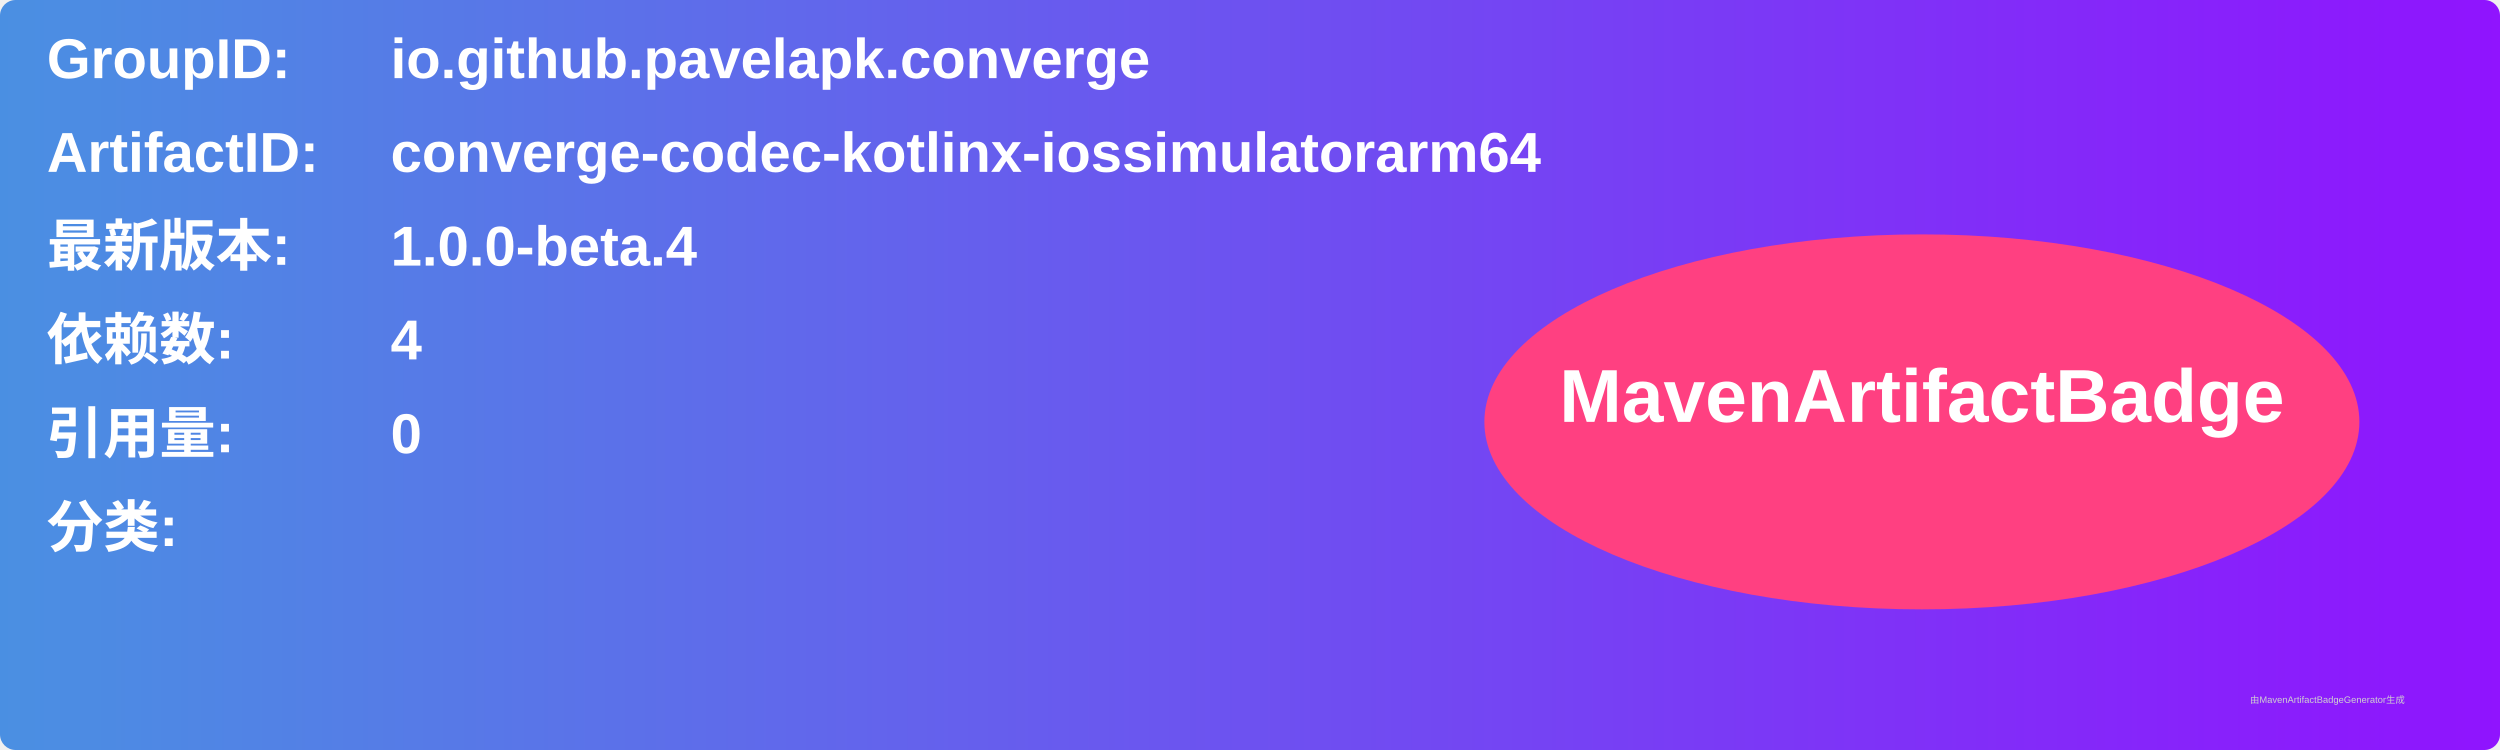
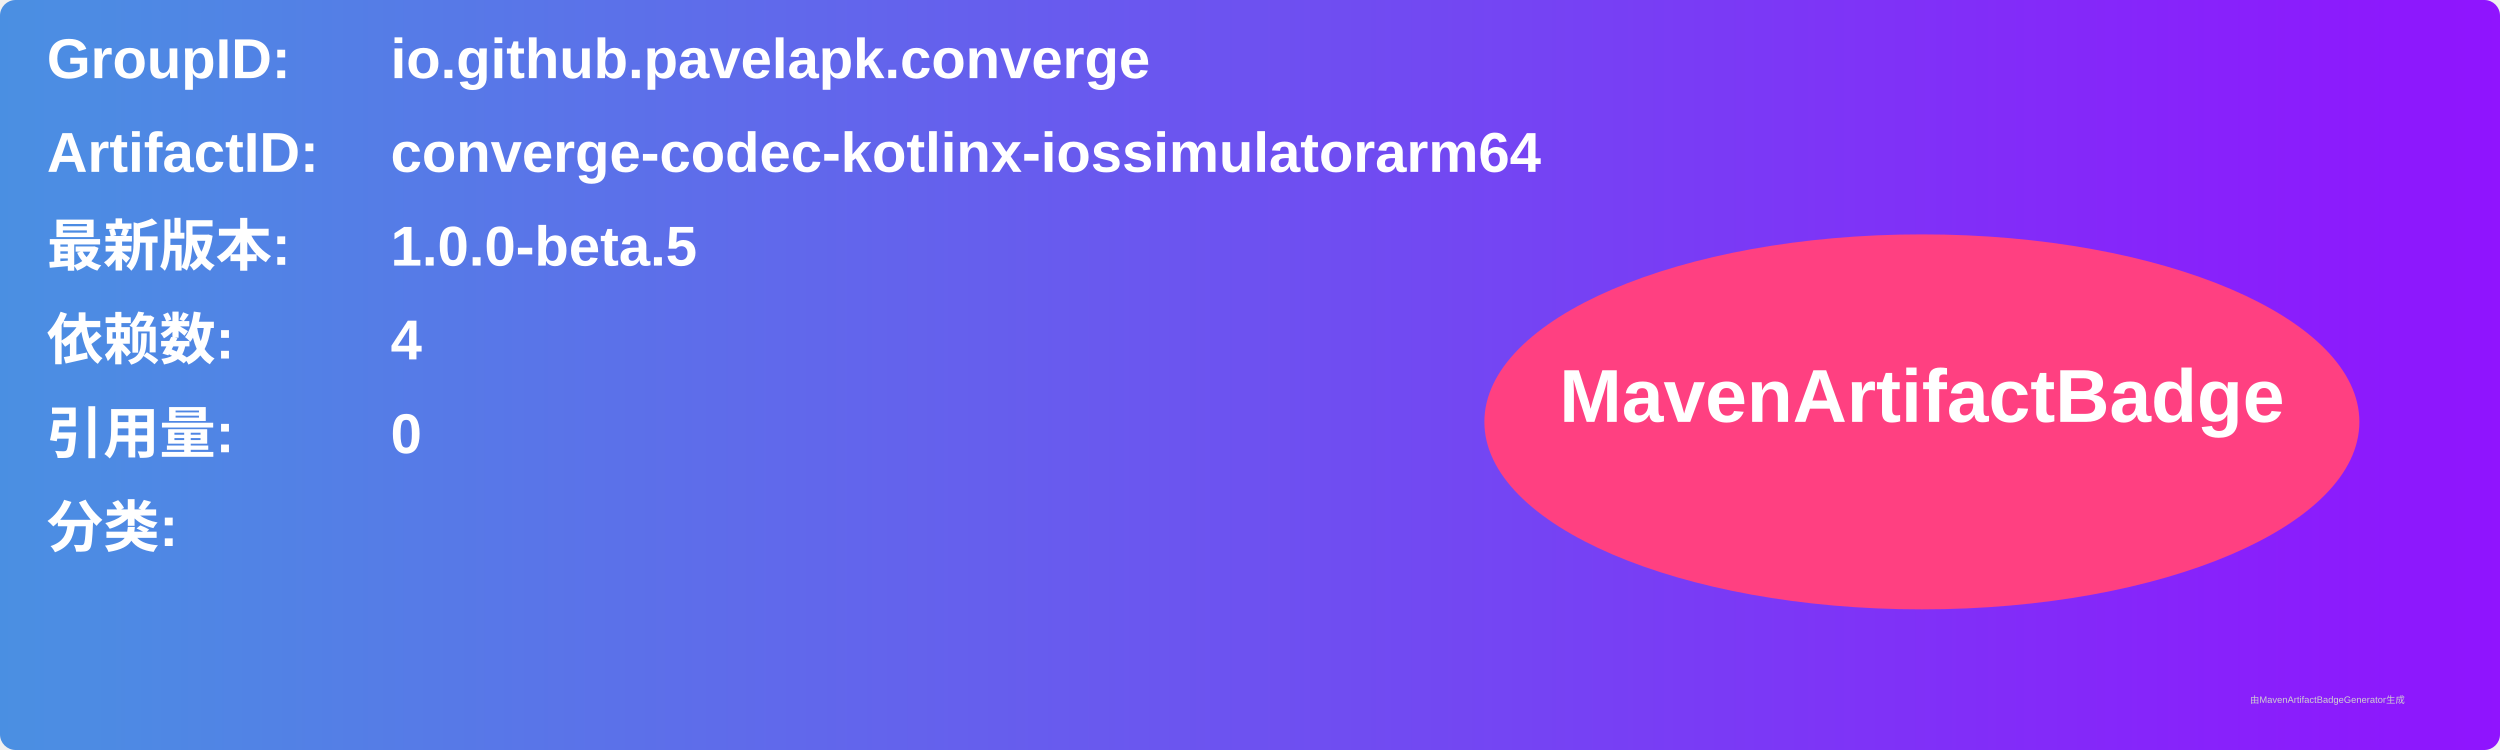
<svg xmlns="http://www.w3.org/2000/svg" width="800" height="240" viewBox="0 0 800 240">
  <linearGradient id="grad" x1="0%" y1="0%" x2="100%" y2="0%">
    <stop offset="0%" stop-color="#4a90e2" />
    <stop offset="100%" stop-color="#9013fe" />
  </linearGradient>
  <rect width="100%" height="100%" rx="5" ry="5" fill="url(#grad)" />
  <g transform="translate(15, 15)">
    <text x="0" y="10" font-family="Arial" font-size="18" fill="white" font-weight="bold" width="260">GroupID:</text>
    <text x="110" y="10" font-family="Arial" font-size="18" fill="white" font-weight="bold" width="460">io.github.pavelapk.converge</text>
    <text x="0" y="40" font-family="Arial" font-size="18" fill="white" font-weight="bold" width="260">ArtifactID:</text>
    <text x="110" y="40" font-family="Arial" font-size="18" fill="white" font-weight="bold" width="460">converge-codec-kotlinx-iossimulatorarm64</text>
    <text x="0" y="70" font-family="Arial" font-size="18" fill="white" font-weight="bold">最新版本:</text>
    <text x="110" y="70" font-family="Arial" font-size="18" fill="white" font-weight="bold">
-       <tspan font-weight="bold">1.0.0-beta.4</tspan>
+       <tspan font-weight="bold">1.0.0-beta.5</tspan>
    </text>
    <text x="0" y="100" font-family="Arial" font-size="18" fill="white" font-weight="bold">依赖数: </text>
    <text x="110" y="100" font-family="Arial" font-size="18" fill="white">
      <tspan font-weight="bold">4</tspan>
    </text>
    <text x="0" y="130" font-family="Arial" font-size="18" fill="white" font-weight="bold">引用量: </text>
    <text x="110" y="130" font-family="Arial" font-size="18" fill="white">
      <tspan font-weight="bold">0</tspan>
    </text>
    <text x="0" y="160" font-family="Arial" font-size="18" fill="white" font-weight="bold">分类:</text>
    <text x="10" y="190" font-family="Arial" font-size="10" fill="white">
      <tspan font-weight="bold" />
    </text>
    <ellipse cx="600" cy="120" rx="140" ry="60" fill="#ff4081" />
    <text x="600" y="120" text-anchor="middle" font-family="Arial" font-size="24" fill="white" font-weight="bold">MavenArtifactBadge</text>
  </g>
  <text x="720" y="225" font-family="Arial" font-size="3" fill="#d0d0d0">由MavenArtifactBadgeGenerator生成</text>
</svg>
